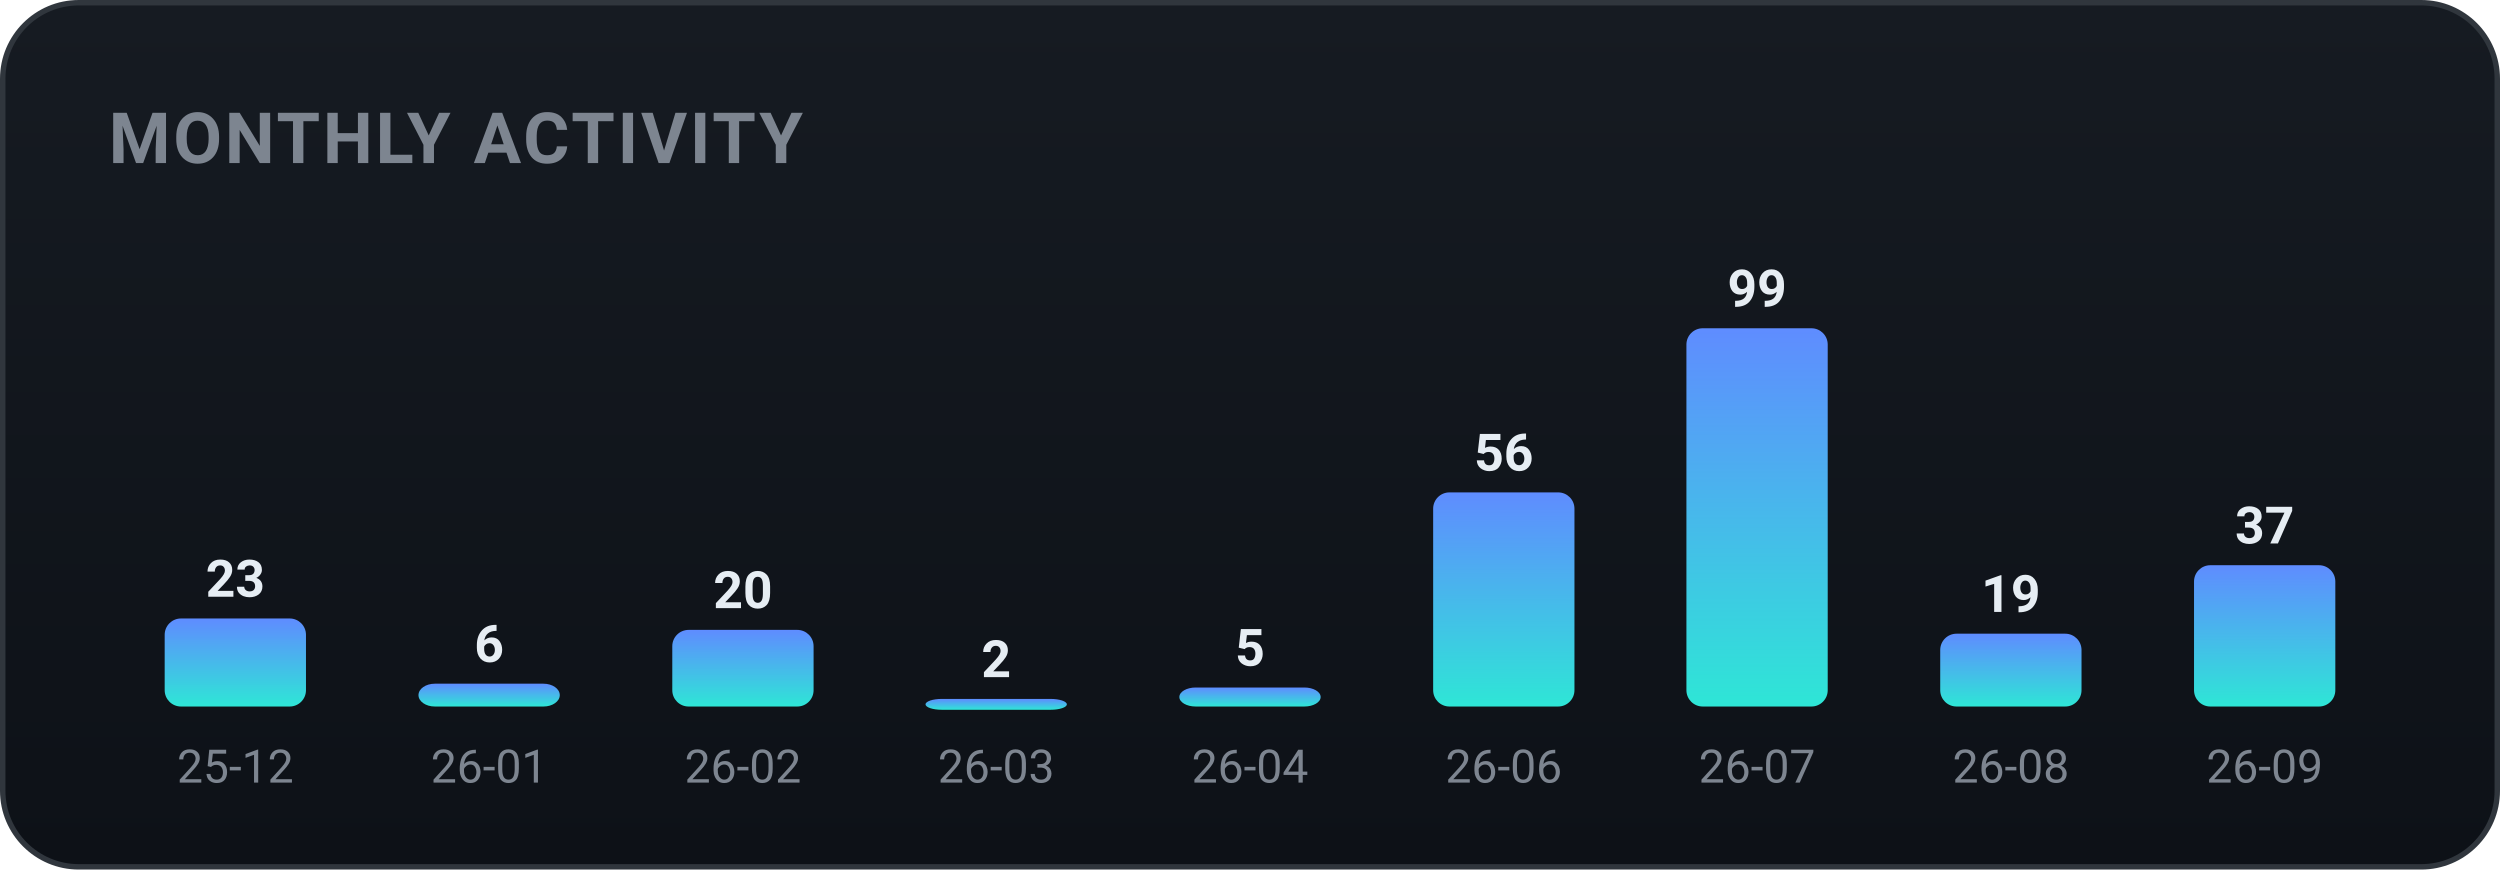
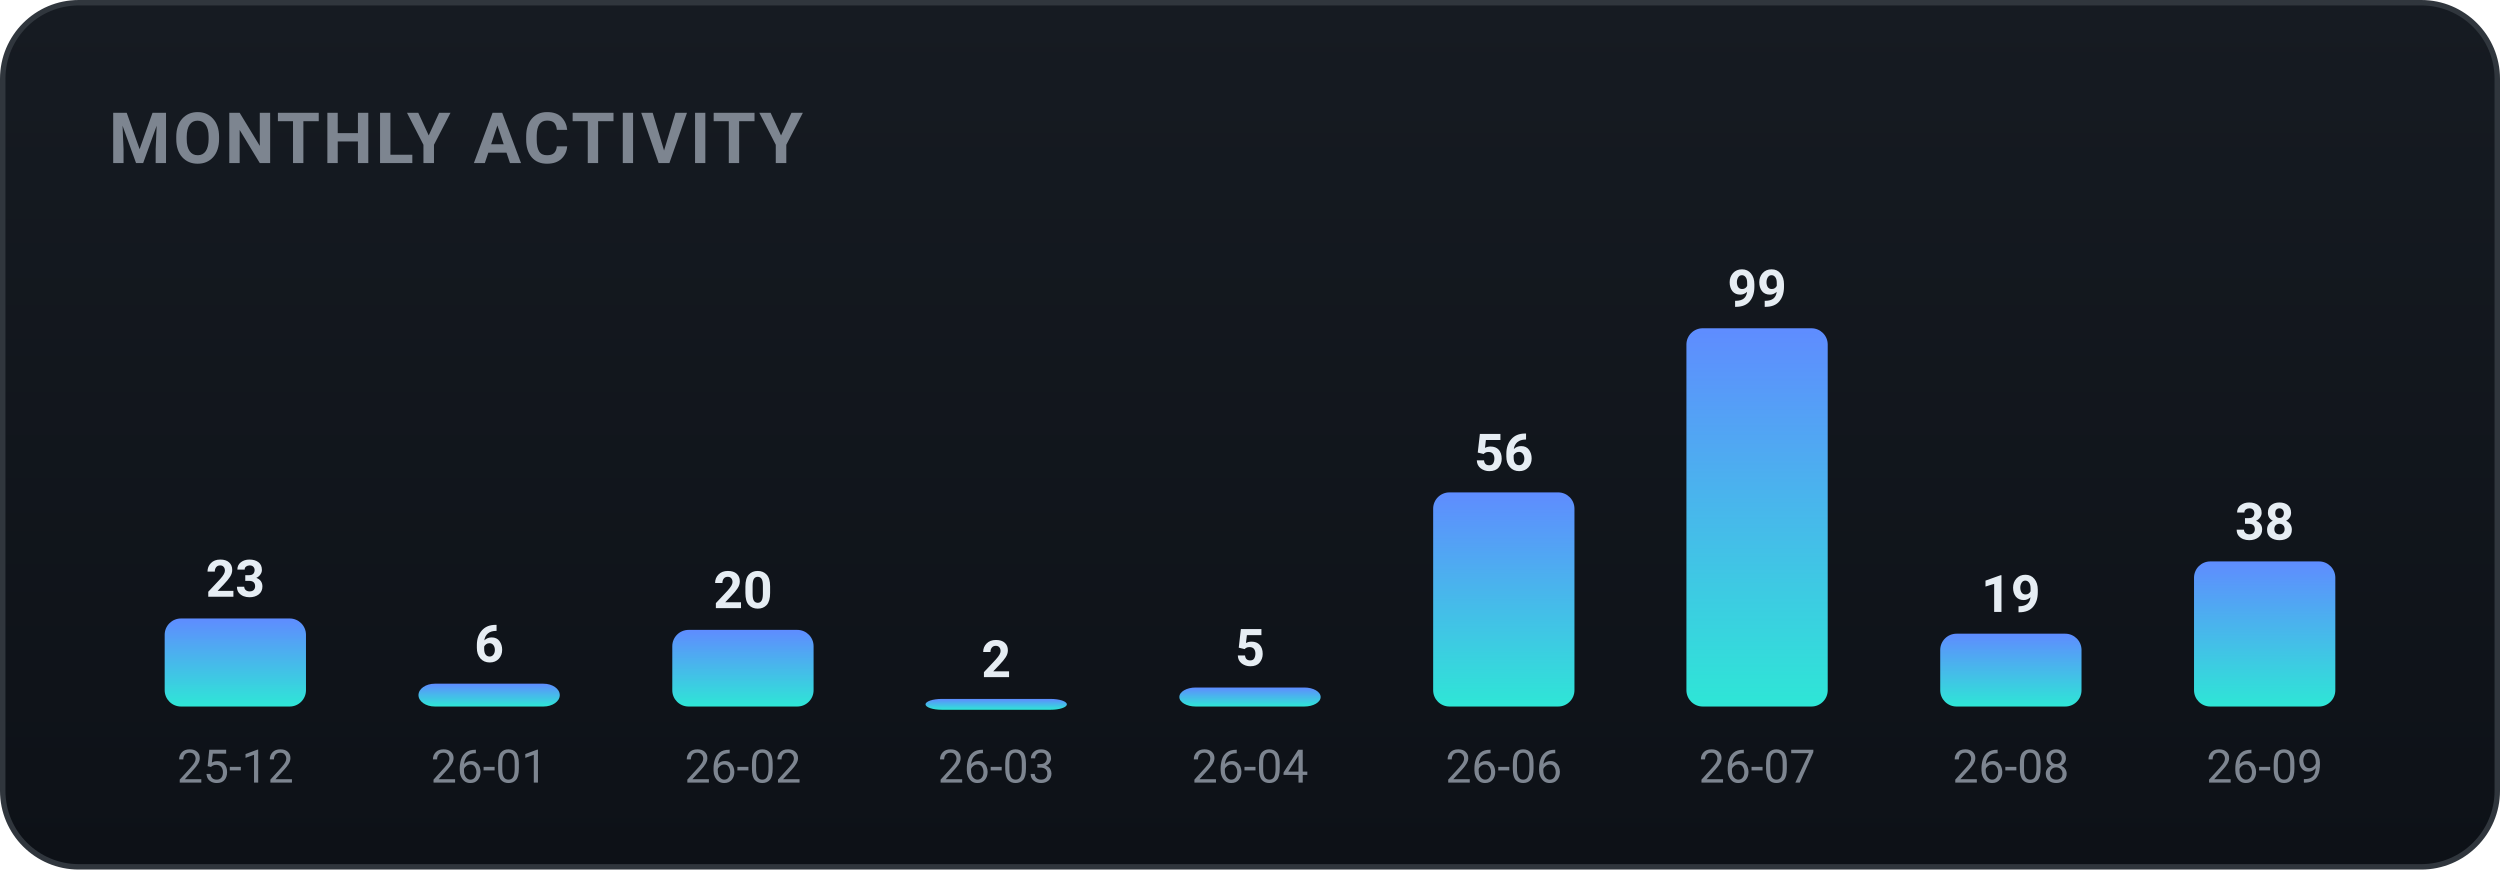
<svg xmlns="http://www.w3.org/2000/svg" width="460" height="160" viewBox="0 0 460 160" role="img" font-family="-apple-system,BlinkMacSystemFont,'Segoe UI',Roboto,'Apple SD Gothic Neo','Malgun Gothic',sans-serif">
  <defs>
    <linearGradient id="bgg" x1="0" y1="0" x2="0" y2="1">
      <stop offset="0" stop-color="#161b22" />
      <stop offset="1" stop-color="#0d1117" />
    </linearGradient>
    <linearGradient id="monthly-gradient" x1="0" y1="0" x2="0" y2="1">
      <stop offset="0%" stop-color="#5f8cff" />
      <stop offset="100%" stop-color="#2ee6d6" />
    </linearGradient>
  </defs>
  <rect x="0.5" y="0.5" width="459" height="159" rx="14" fill="url(#bgg)" stroke="#30363d" />
  <text x="20" y="30" font-family="-apple-system,BlinkMacSystemFont,'Segoe UI',Roboto,'Apple SD Gothic Neo','Malgun Gothic',sans-serif" font-size="13" font-weight="700" fill="#7d8590" letter-spacing="0.5">MONTHLY ACTIVITY</text>
  <rect x="30.3" y="113.8" width="26.0" height="16.2" rx="3" fill="url(#monthly-gradient)" />
  <text x="43.3" y="109.8" text-anchor="middle" font-size="9.5" font-weight="700" fill="#e6edf3">23</text>
  <text x="43.3" y="144.0" text-anchor="middle" font-size="8.5" fill="#7d8590">25-12</text>
  <rect x="77.0" y="125.8" width="26.0" height="4.2" rx="3" fill="url(#monthly-gradient)" />
  <text x="90.0" y="121.8" text-anchor="middle" font-size="9.5" font-weight="700" fill="#e6edf3">6</text>
  <text x="90.0" y="144.0" text-anchor="middle" font-size="8.5" fill="#7d8590">26-01</text>
  <rect x="123.7" y="115.9" width="26.0" height="14.1" rx="3" fill="url(#monthly-gradient)" />
  <text x="136.7" y="111.9" text-anchor="middle" font-size="9.5" font-weight="700" fill="#e6edf3">20</text>
  <text x="136.7" y="144.0" text-anchor="middle" font-size="8.5" fill="#7d8590">26-02</text>
  <rect x="170.3" y="128.6" width="26.0" height="2.0" rx="3" fill="url(#monthly-gradient)" />
  <text x="183.3" y="124.6" text-anchor="middle" font-size="9.5" font-weight="700" fill="#e6edf3">2</text>
  <text x="183.3" y="144.0" text-anchor="middle" font-size="8.5" fill="#7d8590">26-03</text>
  <rect x="217.0" y="126.5" width="26.0" height="3.5" rx="3" fill="url(#monthly-gradient)" />
  <text x="230.0" y="122.5" text-anchor="middle" font-size="9.5" font-weight="700" fill="#e6edf3">5</text>
  <text x="230.0" y="144.0" text-anchor="middle" font-size="8.5" fill="#7d8590">26-04</text>
  <rect x="263.7" y="90.6" width="26.0" height="39.4" rx="3" fill="url(#monthly-gradient)" />
  <text x="276.7" y="86.6" text-anchor="middle" font-size="9.5" font-weight="700" fill="#e6edf3">56</text>
  <text x="276.7" y="144.0" text-anchor="middle" font-size="8.5" fill="#7d8590">26-06</text>
  <rect x="310.3" y="60.4" width="26.0" height="69.6" rx="3" fill="url(#monthly-gradient)" />
  <text x="323.3" y="56.4" text-anchor="middle" font-size="9.5" font-weight="700" fill="#e6edf3">99</text>
  <text x="323.3" y="144.0" text-anchor="middle" font-size="8.5" fill="#7d8590">26-07</text>
  <rect x="357.0" y="116.6" width="26.0" height="13.4" rx="3" fill="url(#monthly-gradient)" />
  <text x="370.0" y="112.6" text-anchor="middle" font-size="9.5" font-weight="700" fill="#e6edf3">19</text>
  <text x="370.0" y="144.0" text-anchor="middle" font-size="8.5" fill="#7d8590">26-08</text>
-   <rect x="403.7" y="104.0" width="26.0" height="26.0" rx="3" fill="url(#monthly-gradient)" />
-   <text x="416.7" y="100.0" text-anchor="middle" font-size="9.5" font-weight="700" fill="#e6edf3">37</text>
+   <rect x="403.7" y="103.3" width="26.0" height="26.7" rx="3" fill="url(#monthly-gradient)" />
+   <text x="416.7" y="99.3" text-anchor="middle" font-size="9.5" font-weight="700" fill="#e6edf3">38</text>
  <text x="416.7" y="144.0" text-anchor="middle" font-size="8.5" fill="#7d8590">26-09</text>
</svg>
